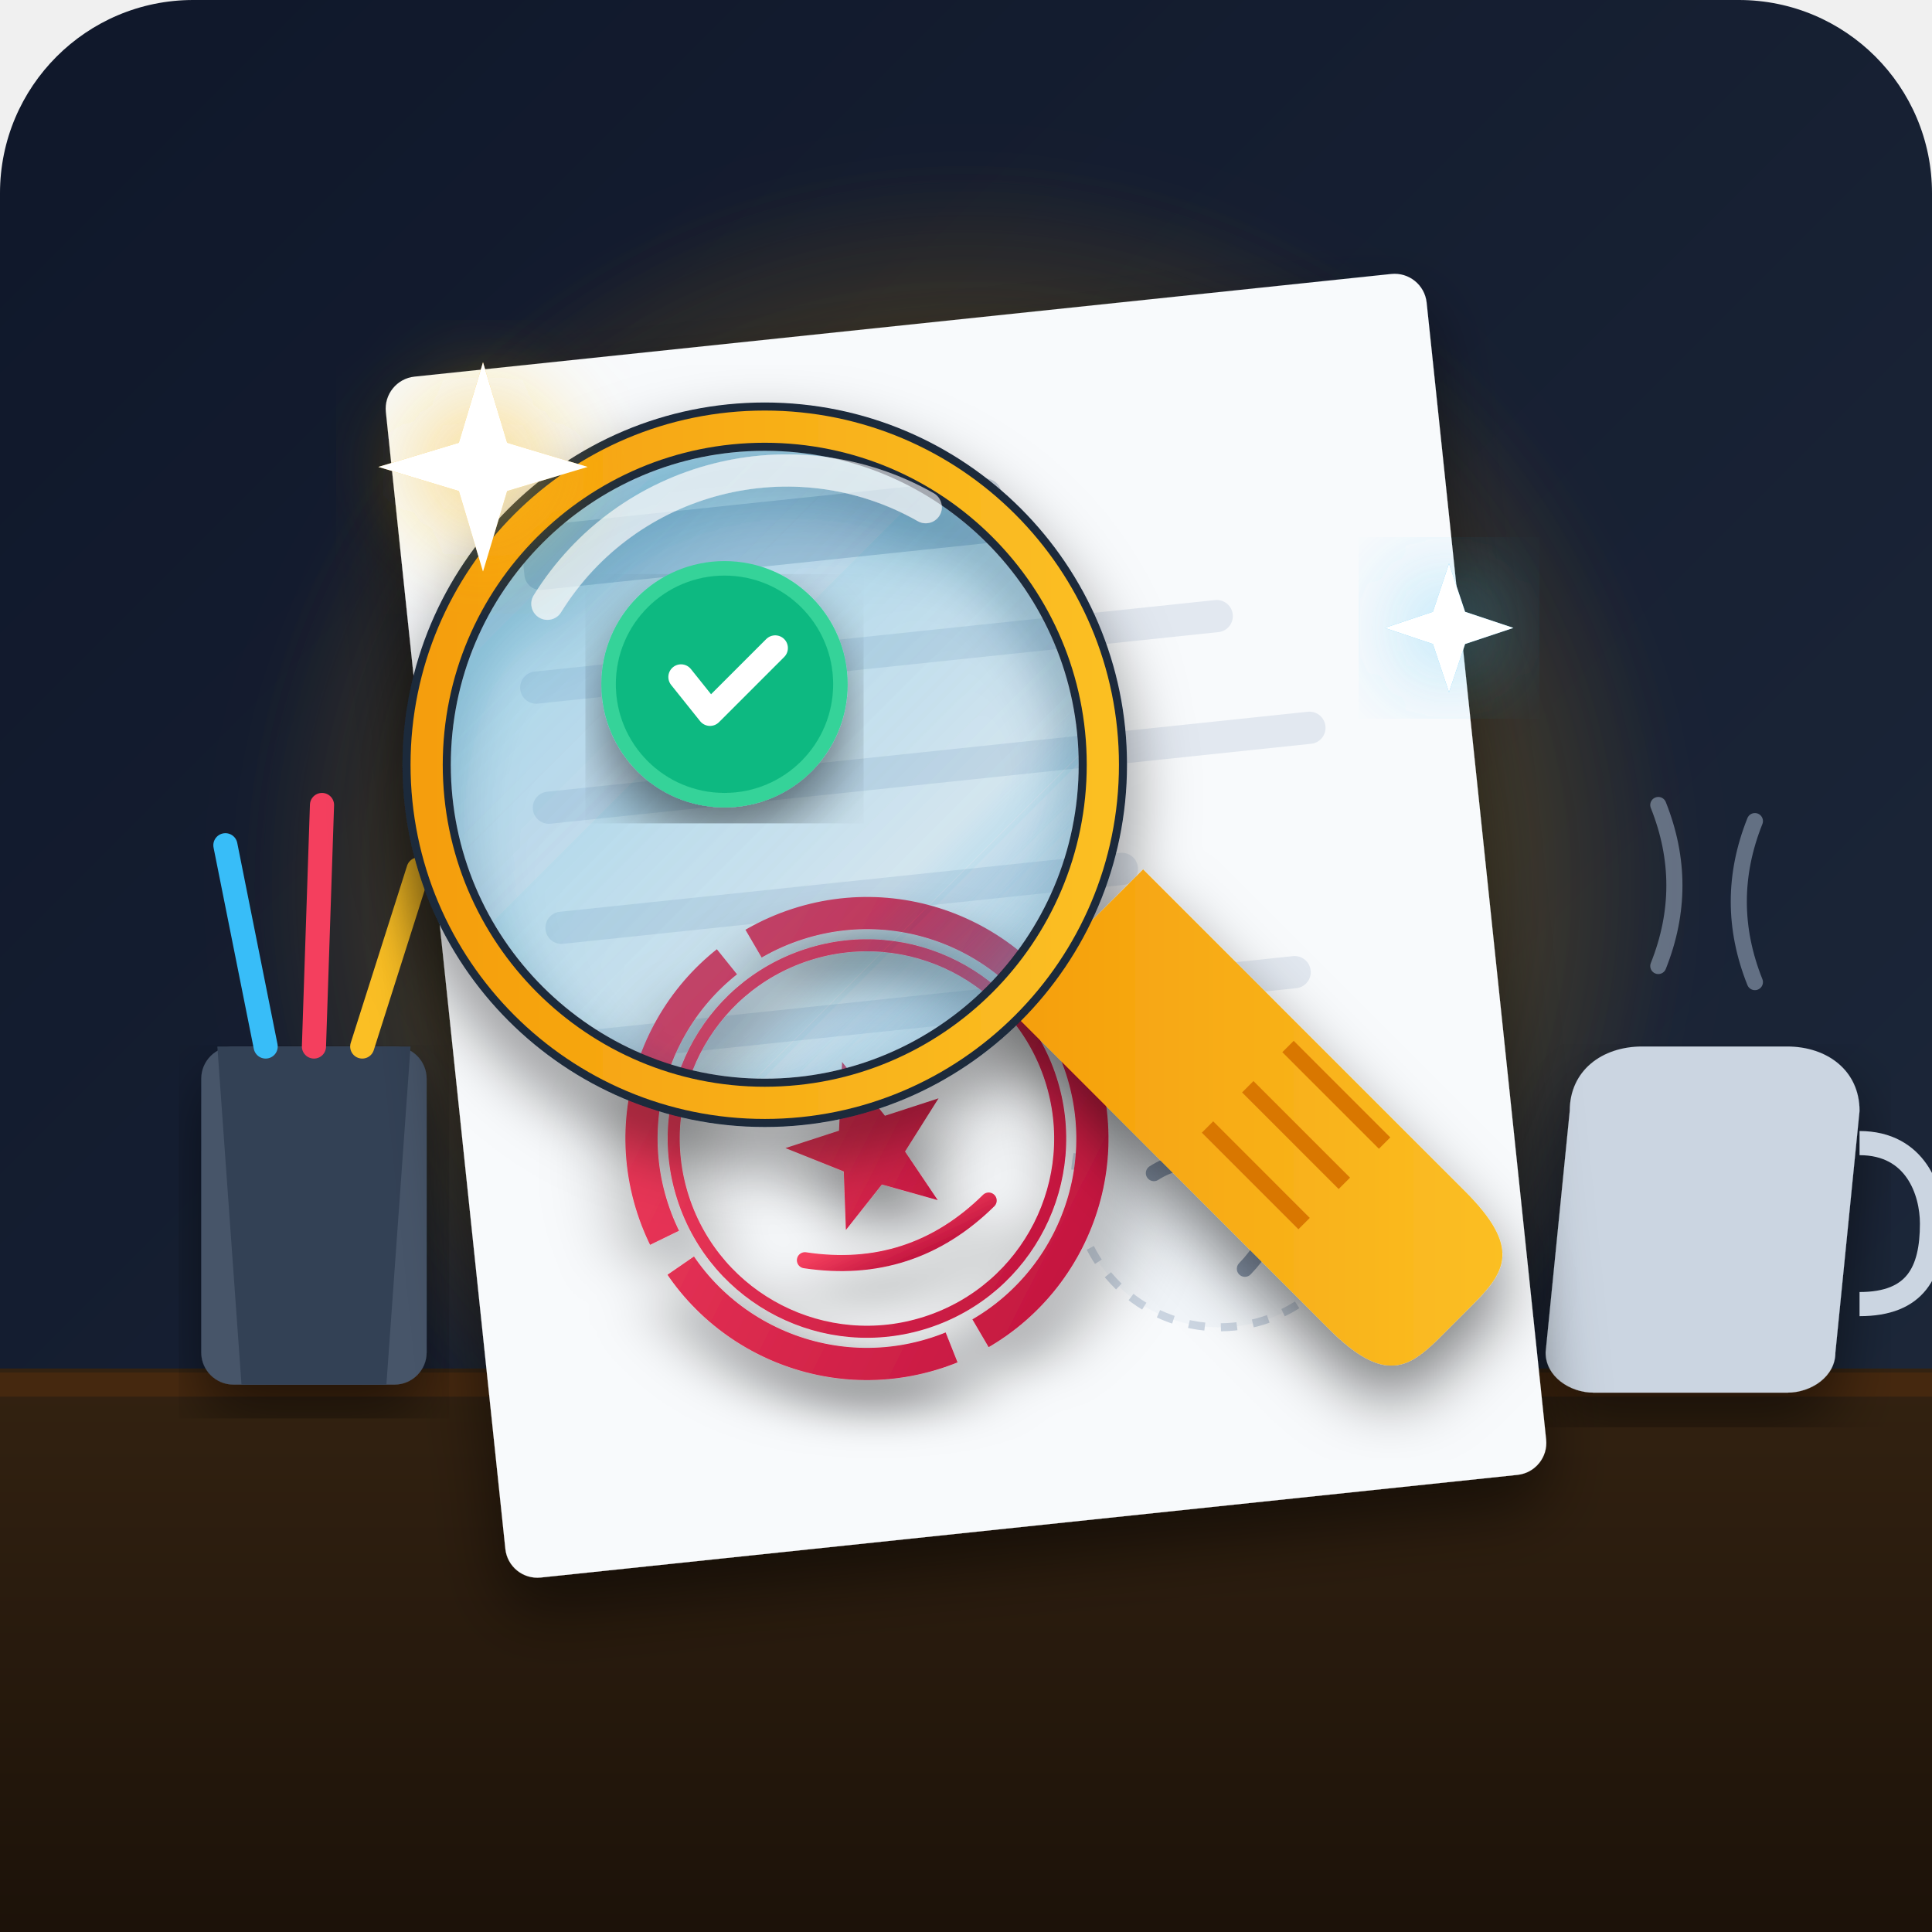
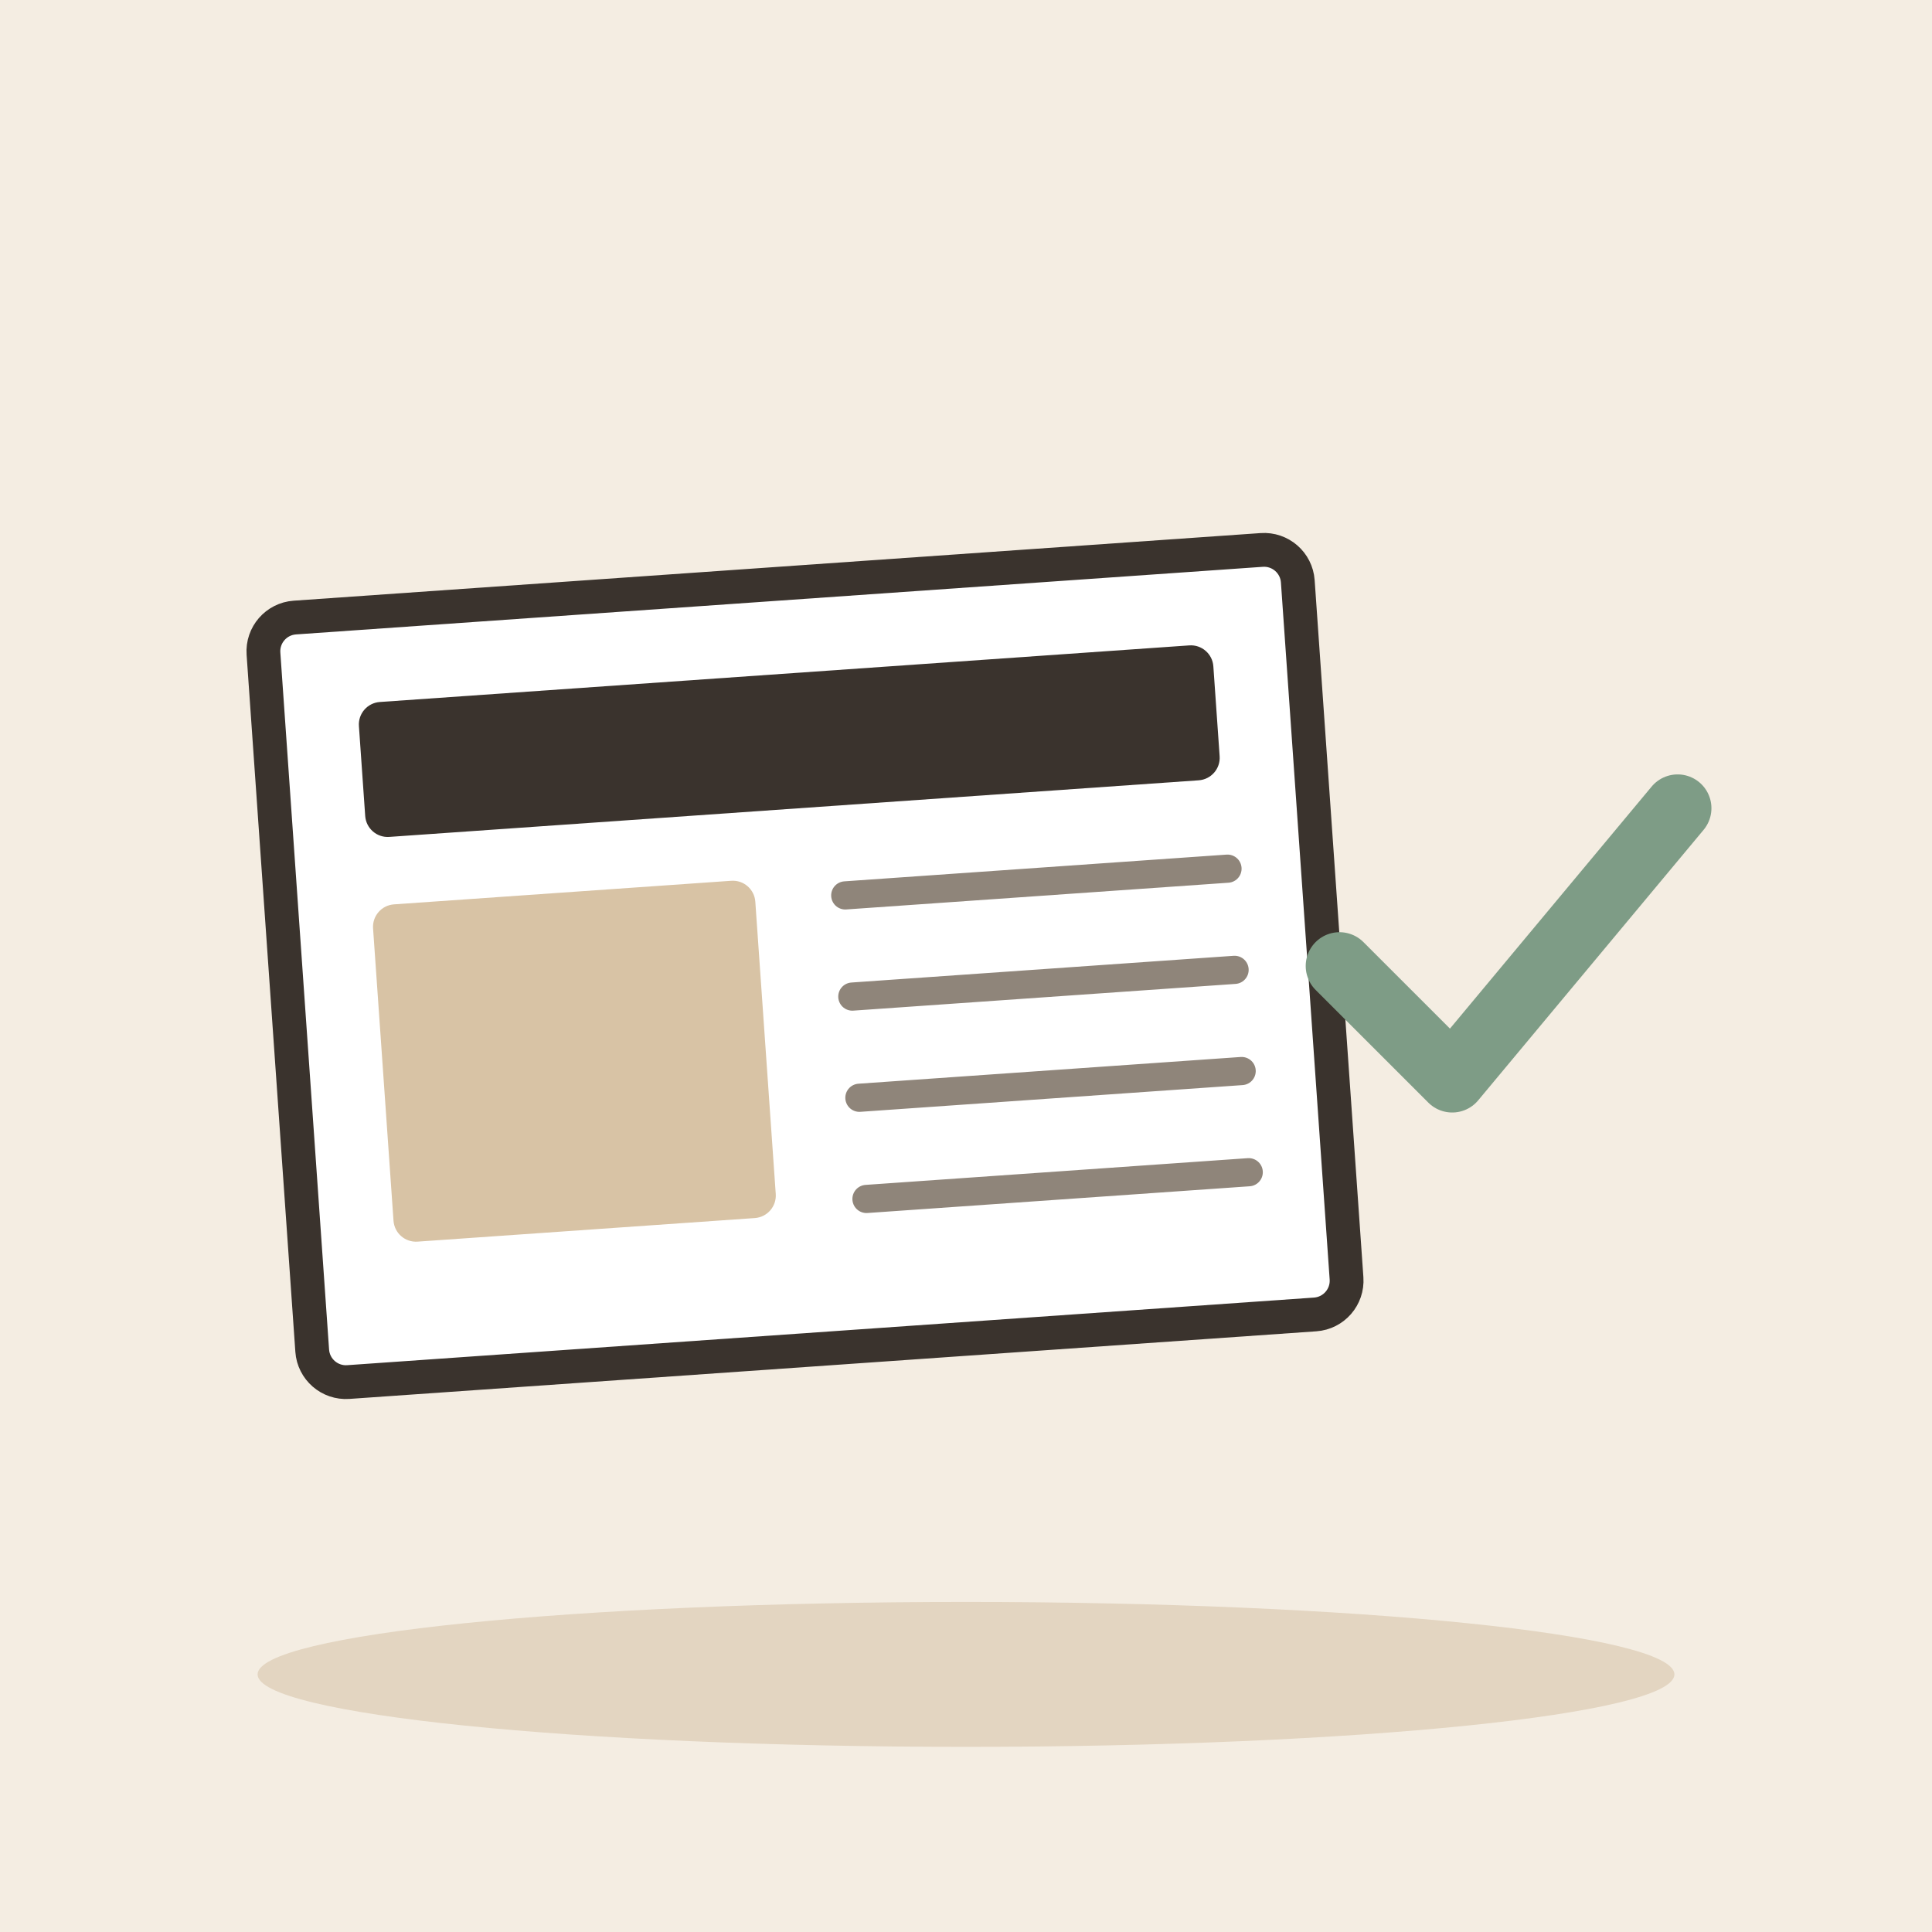
- <svg xmlns="http://www.w3.org/2000/svg" width="240" height="240" viewBox="0 0 240 240">
-   <defs>
-     <linearGradient id="bg-grad" x1="0%" y1="0%" x2="100%" y2="100%">
-       <stop offset="0%" stop-color="#0f172a" />
-       <stop offset="100%" stop-color="#1e293b" />
-     </linearGradient>
-     <linearGradient id="wood-grad" x1="0%" y1="0%" x2="0%" y2="100%">
-       <stop offset="0%" stop-color="#332211" />
-       <stop offset="100%" stop-color="#1c1209" />
-     </linearGradient>
-     <radialGradient id="light-glow" cx="50%" cy="50%" r="50%">
-       <stop offset="0%" stop-color="#fbbf24" stop-opacity="0.35" />
-       <stop offset="100%" stop-color="#f59e0b" stop-opacity="0" />
-     </radialGradient>
-     <linearGradient id="stamp-grad" x1="0%" y1="0%" x2="100%" y2="100%">
-       <stop offset="0%" stop-color="#f43f5e" />
-       <stop offset="100%" stop-color="#be123c" />
-     </linearGradient>
-     <linearGradient id="lens-grad" x1="0%" y1="0%" x2="100%" y2="100%">
-       <stop offset="0%" stop-color="#38bdf8" stop-opacity="0.3" />
-       <stop offset="70%" stop-color="#0284c7" stop-opacity="0.1" />
-       <stop offset="100%" stop-color="#bae6fd" stop-opacity="0.5" />
-     </linearGradient>
-     <linearGradient id="gold-grad" x1="0%" y1="0%" x2="100%" y2="0%">
-       <stop offset="0%" stop-color="#f59e0b" />
-       <stop offset="100%" stop-color="#fbbf24" />
-     </linearGradient>
-     <filter id="shadow" x="-10%" y="-10%" width="120%" height="120%">
-       <feDropShadow dx="0" dy="4" stdDeviation="4" flood-color="#000000" flood-opacity="0.5" />
-     </filter>
-     <filter id="glow-filter" x="-20%" y="-20%" width="140%" height="140%">
-       <feGaussianBlur stdDeviation="6" result="blur" />
-       <feComposite in="SourceGraphic" in2="blur" operator="over" />
-     </filter>
-   </defs>
-   <rect width="240" height="240" rx="24" fill="url(#bg-grad)" />
-   <circle cx="120" cy="110" r="90" fill="url(#light-glow)" filter="url(#glow-filter)" />
-   <path d="M 0 170 L 240 170 L 240 240 L 0 240 Z" fill="url(#wood-grad)" />
-   <line x1="0" y1="172" x2="240" y2="172" stroke="#45280f" stroke-width="3" />
-   <rect x="25" y="130" width="28" height="42" rx="4" fill="#475569" filter="url(#shadow)" />
-   <path d="M 27 130 L 51 130 L 48 172 L 30 172 Z" fill="#334155" />
-   <line x1="33" y1="130" x2="28" y2="105" stroke="#38bdf8" stroke-width="3" stroke-linecap="round" />
-   <line x1="39" y1="130" x2="40" y2="100" stroke="#f43f5e" stroke-width="3" stroke-linecap="round" />
-   <line x1="45" y1="130" x2="52" y2="108" stroke="#fbbf24" stroke-width="3" stroke-linecap="round" />
-   <path d="M 195 138 C 195 133 199 130 204 130 L 222 130 C 227 130 231 133 231 138 L 228 168 C 228 171 225 173 222 173 L 198 173 C 195 173 192 171 192 168 Z" fill="#cbd5e1" filter="url(#shadow)" />
-   <path d="M 231 142 C 238 142 240 148 240 152 C 240 158 238 162 231 162" fill="none" stroke="#cbd5e1" stroke-width="3" />
-   <path d="M 206 120 Q 210 110 206 100" fill="none" stroke="#94a3b8" stroke-width="2" stroke-linecap="round" opacity="0.6" />
-   <path d="M 218 122 Q 214 112 218 102" fill="none" stroke="#94a3b8" stroke-width="2" stroke-linecap="round" opacity="0.6" />
-   <g filter="url(#shadow)">
-     <g transform="translate(120, 115) rotate(-6)">
-       <rect x="-65" y="-75" width="130" height="150" rx="4" fill="#f8fafc" />
-       <rect x="-50" y="-55" width="60" height="8" rx="2" fill="#cbd5e1" />
-       <line x1="-50" y1="-35" x2="35" y2="-35" stroke="#e2e8f0" stroke-width="4" stroke-linecap="round" />
-       <line x1="-50" y1="-20" x2="45" y2="-20" stroke="#e2e8f0" stroke-width="4" stroke-linecap="round" />
-       <line x1="-50" y1="-5" x2="20" y2="-5" stroke="#e2e8f0" stroke-width="4" stroke-linecap="round" />
-       <line x1="-50" y1="10" x2="40" y2="10" stroke="#e2e8f0" stroke-width="4" stroke-linecap="round" />
-       <circle cx="28" cy="35" r="18" fill="#f1f5f9" stroke="#cbd5e1" stroke-dasharray="2 2" />
-       <path d="M 22 28 Q 28 25 34 30 Q 38 35 32 42" fill="none" stroke="#94a3b8" stroke-width="2" stroke-linecap="round" />
-       <path d="M 20 33 Q 26 30 32 36 Q 36 41 30 46" fill="none" stroke="#94a3b8" stroke-width="2" stroke-linecap="round" />
-       <g transform="translate(-15, 25) rotate(-12)" filter="url(#shadow)">
-         <circle cx="0" cy="0" r="28" fill="none" stroke="url(#stamp-grad)" stroke-width="4" stroke-dasharray="38 4" />
-         <circle cx="0" cy="0" r="24" fill="none" stroke="url(#stamp-grad)" stroke-width="1.5" />
-         <polygon points="0,-10 3,-2 10,-2 4,3 6,10 0,6 -6,10 -4,3 -10,-2 -3,-2" fill="url(#stamp-grad)" />
-         <path d="M -12 12 Q 0 18 12 12" fill="none" stroke="url(#stamp-grad)" stroke-width="2" stroke-linecap="round" />
-       </g>
-     </g>
+ <svg xmlns="http://www.w3.org/2000/svg" viewBox="0 0 240 240" data-style="editorial">
+   <rect width="240" height="240" fill="#F4EDE2" />
+   <ellipse cx="120" cy="208" rx="88" ry="9" fill="#E3D5C1" />
+   <g transform="translate(100 120) rotate(-4) scale(1.4 1.4)">
+     <rect x="-46" y="-34" width="92" height="68" rx="3" fill="#FFFFFF" stroke="#3A332D" stroke-width="3" stroke-linecap="round" stroke-linejoin="round" />
+     <rect x="-38" y="-26" width="76" height="12" rx="2" fill="#3A332D" />
+     <rect x="-38" y="-8" width="34" height="30" rx="2" fill="#D8C3A5" />
+     <path d="M4 -6L38 -6" stroke="#8F857A" stroke-width="2.5" stroke-linecap="round" fill="none" />
+     <path d="M4 3L38 3" stroke="#8F857A" stroke-width="2.5" stroke-linecap="round" fill="none" />
+     <path d="M4 12L38 12" stroke="#8F857A" stroke-width="2.5" stroke-linecap="round" fill="none" />
+     <path d="M4 21L38 21" stroke="#8F857A" stroke-width="2.5" stroke-linecap="round" fill="none" />
  </g>
-   <g filter="url(#shadow)">
-     <path d="M 125 125 L 165 165 C 172 172 175 170 179 166 L 183 162 C 187 158 189 155 182 148 L 142 108 Z" fill="url(#gold-grad)" />
-     <line x1="150" y1="140" x2="162" y2="152" stroke="#d97706" stroke-width="2" />
-     <line x1="155" y1="135" x2="167" y2="147" stroke="#d97706" stroke-width="2" />
-     <line x1="160" y1="130" x2="172" y2="142" stroke="#d97706" stroke-width="2" />
-     <circle cx="95" cy="95" r="42" fill="none" stroke="#1e293b" stroke-width="6" />
-     <circle cx="95" cy="95" r="42" fill="none" stroke="url(#gold-grad)" stroke-width="4" />
-     <circle cx="95" cy="95" r="39" fill="url(#lens-grad)" />
-     <path d="M 68 75 A 35 35 0 0 1 115 63" fill="none" stroke="#ffffff" stroke-width="4" stroke-linecap="round" opacity="0.6" />
-   </g>
-   <path d="M 60 45 L 63 55 L 73 58 L 63 61 L 60 71 L 57 61 L 47 58 L 57 55 Z" fill="#fbbf24" filter="url(#glow-filter)" opacity="0.8" />
-   <path d="M 60 45 L 63 55 L 73 58 L 63 61 L 60 71 L 57 61 L 47 58 L 57 55 Z" fill="#ffffff" />
-   <path d="M 180 70 L 182 76 L 188 78 L 182 80 L 180 86 L 178 80 L 172 78 L 178 76 Z" fill="#38bdf8" filter="url(#glow-filter)" opacity="0.8" />
-   <path d="M 180 70 L 182 76 L 188 78 L 182 80 L 180 86 L 178 80 L 172 78 L 178 76 Z" fill="#ffffff" />
-   <g transform="translate(90, 85) scale(0.9)" filter="url(#shadow)">
-     <circle cx="0" cy="0" r="16" fill="#10b981" />
-     <circle cx="0" cy="0" r="16" fill="none" stroke="#34d399" stroke-width="2" />
-     <path d="M -6 -1 L -2 4 L 7 -5" fill="none" stroke="#ffffff" stroke-width="3.5" stroke-linecap="round" stroke-linejoin="round" />
+   <g transform="translate(186 120) scale(1.4 1.4)">
+     <path d="M-14 0l10 10l20 -24" fill="none" stroke="#7E9C86" stroke-width="6" stroke-linecap="round" stroke-linejoin="round" />
  </g>
</svg>
